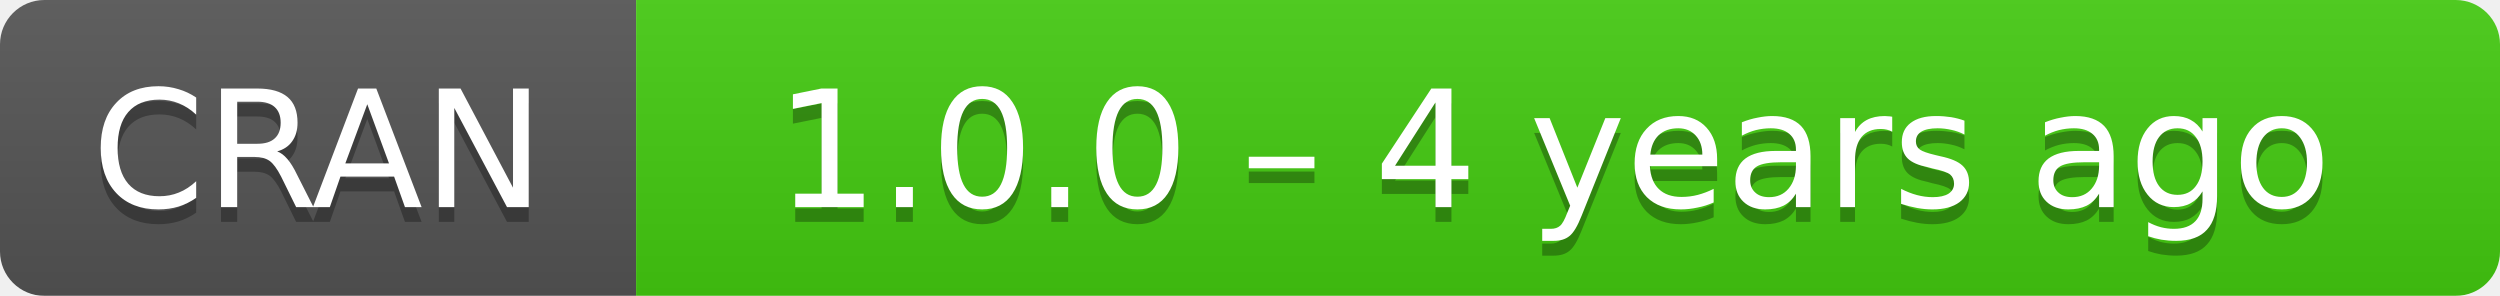
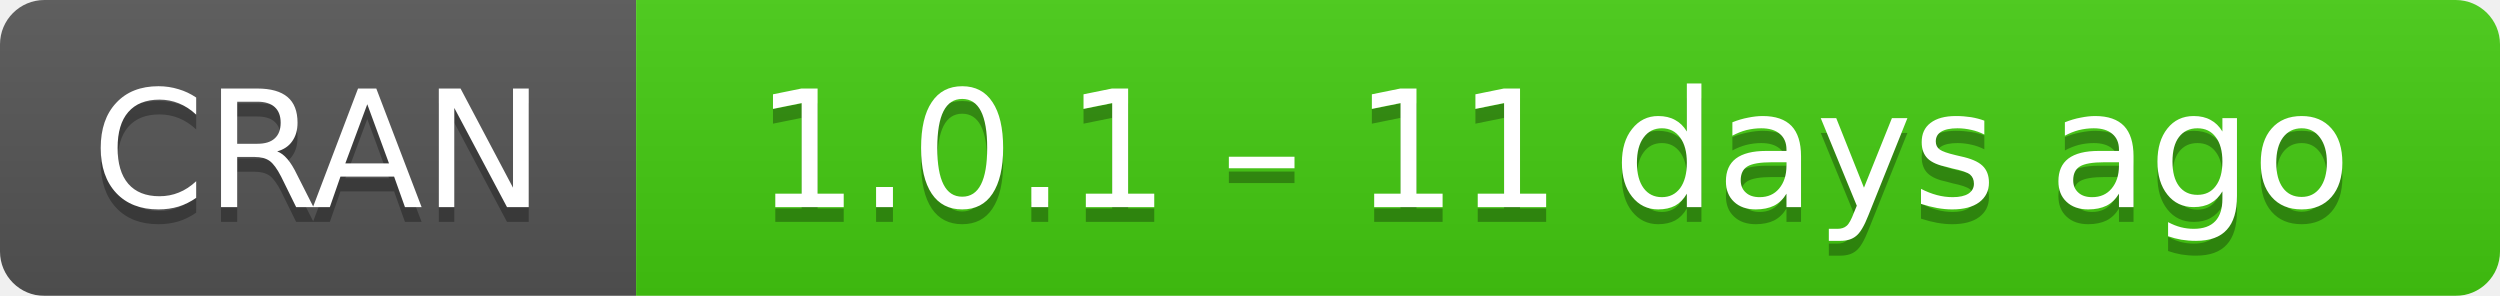
- <svg xmlns="http://www.w3.org/2000/svg" width="169" height="20" aria-label="CRAN 1.0.0 – 4 years ago">
+ <svg xmlns="http://www.w3.org/2000/svg" width="169" height="20" aria-label="CRAN 1.0.1 – 11 days ago">
  <linearGradient id="b" x2="0" y2="100%">
    <stop offset="0" stop-color="#bbb" stop-opacity=".1" />
    <stop offset="1" stop-opacity=".1" />
  </linearGradient>
  <mask id="a">
    <rect width="169" height="20" rx="3" fill="#fff" />
  </mask>
  <g mask="url(#a)">
    <path fill="#555" d="M0 0h43v20H0z" />
    <path fill="#4c1" d="M43 0h147v20H43z" />
    <path fill="url(#b)" d="M0 0h169v20H0z" />
  </g>
  <g fill="#fff" text-anchor="middle" font-family="DejaVu Sans,Verdana,Geneva,sans-serif" font-size="11">
    <text x="21.5" y="15" fill="#010101" fill-opacity=".3">
      CRAN
    </text>
    <text x="21.5" y="14">
      CRAN
    </text>
    <text x="105" y="15" fill="#010101" fill-opacity=".3">
-       1.0.0 – 4 years ago
+       1.0.1 – 11 days ago
    </text>
    <text x="105" y="14">
-       1.0.0 – 4 years ago
+       1.0.1 – 11 days ago
    </text>
  </g>
</svg>
